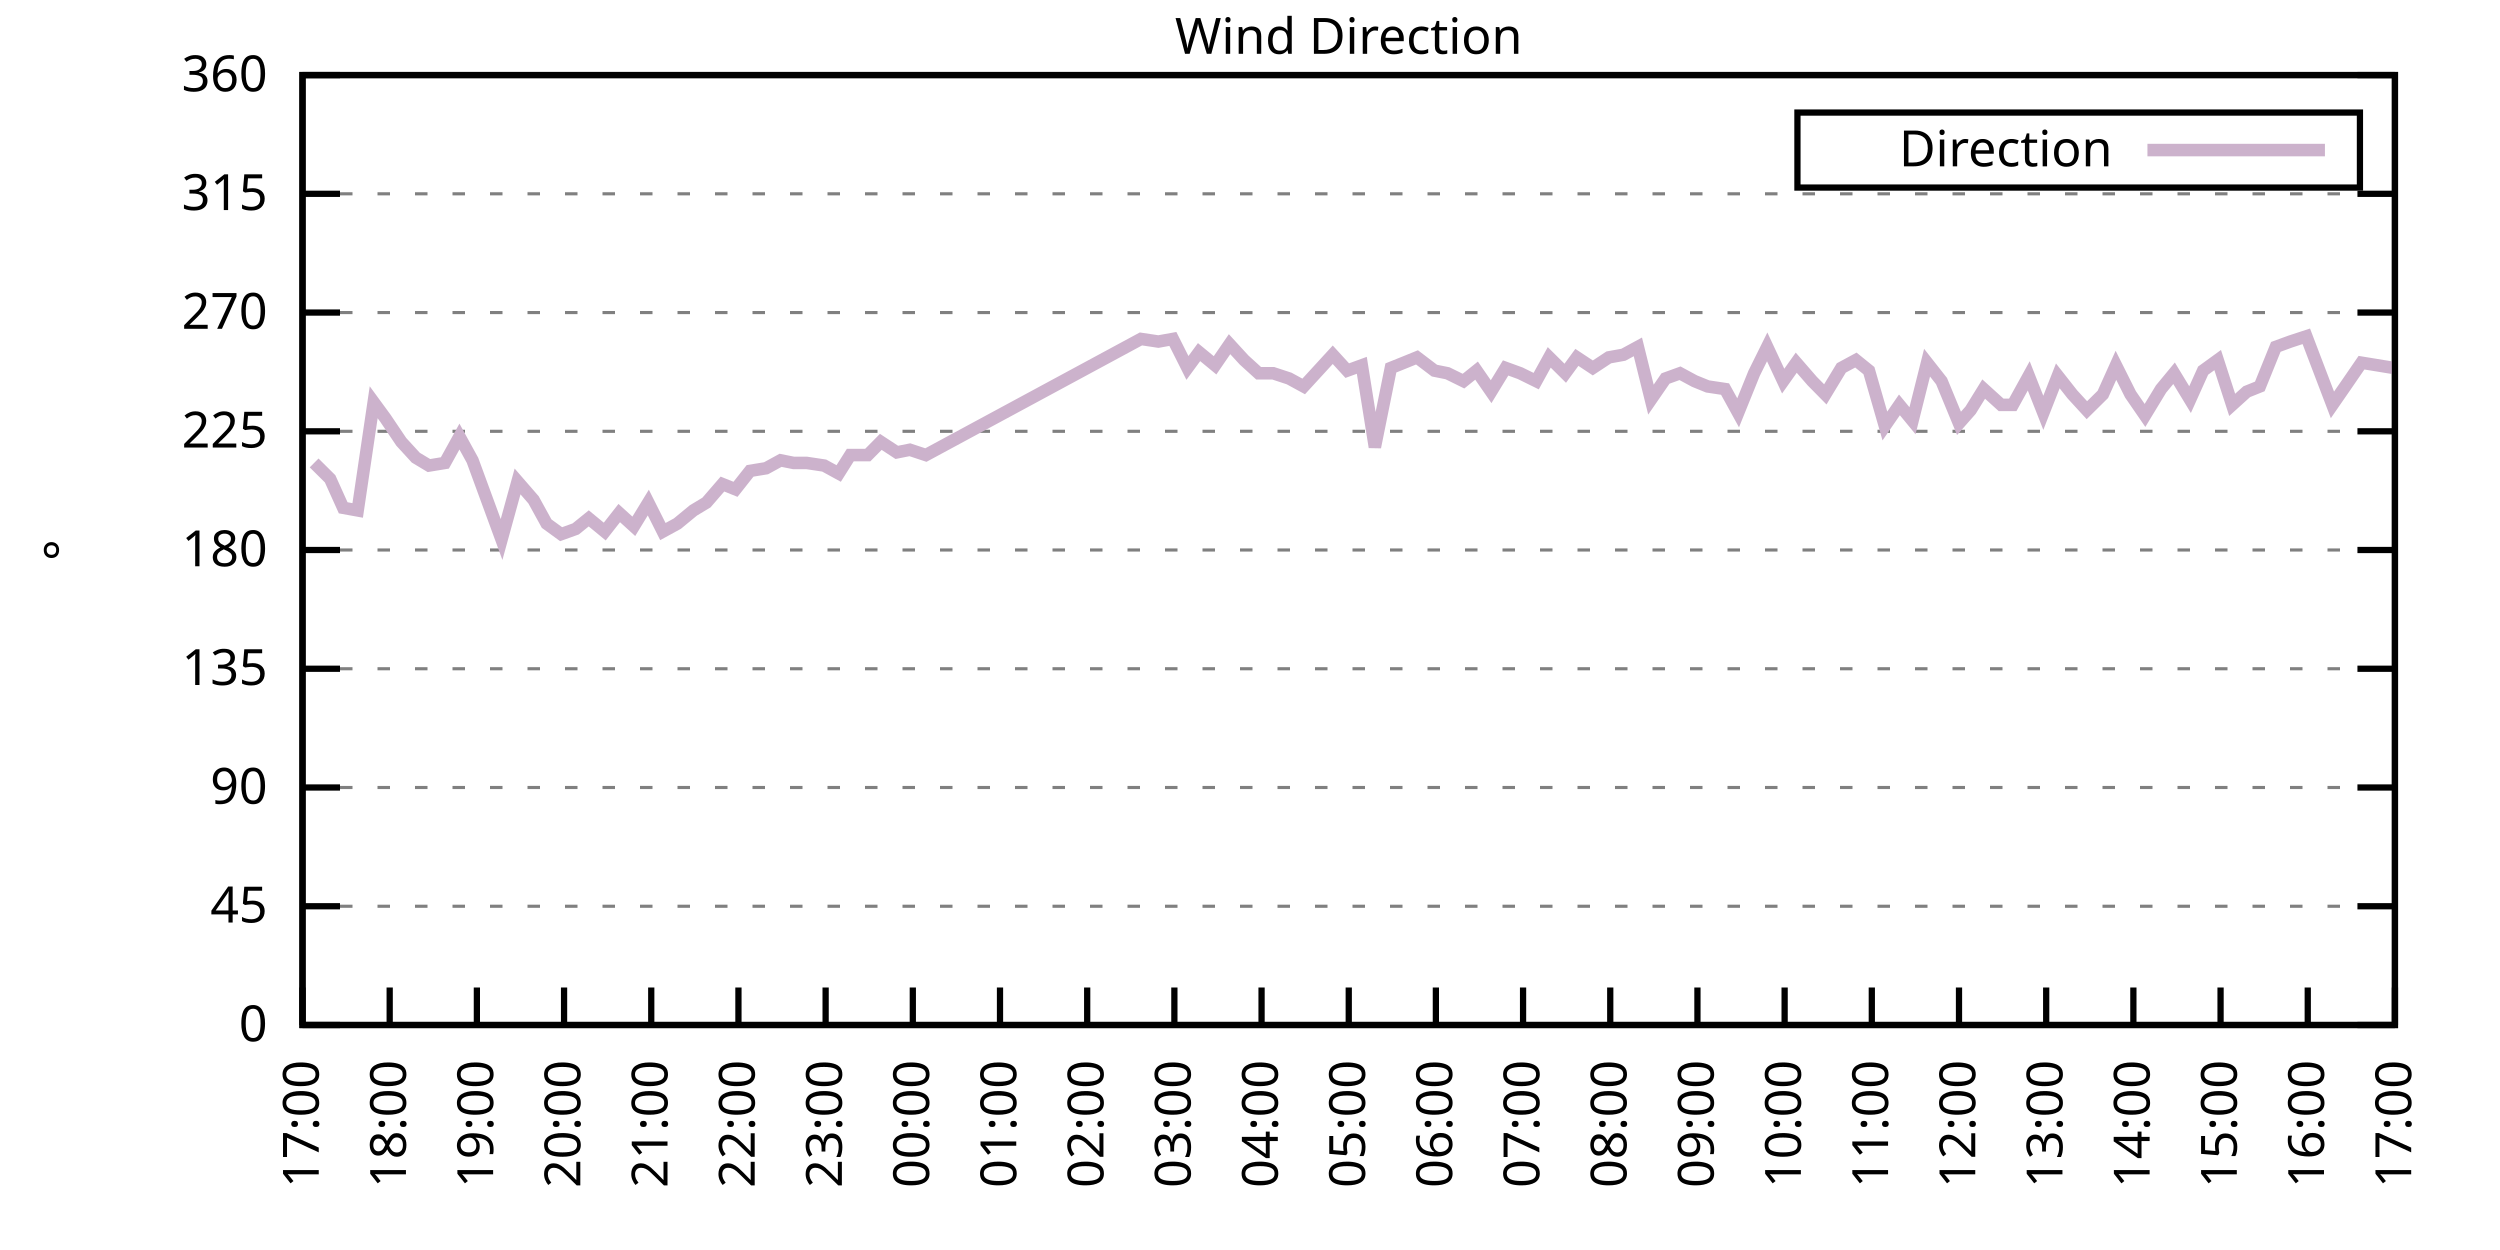
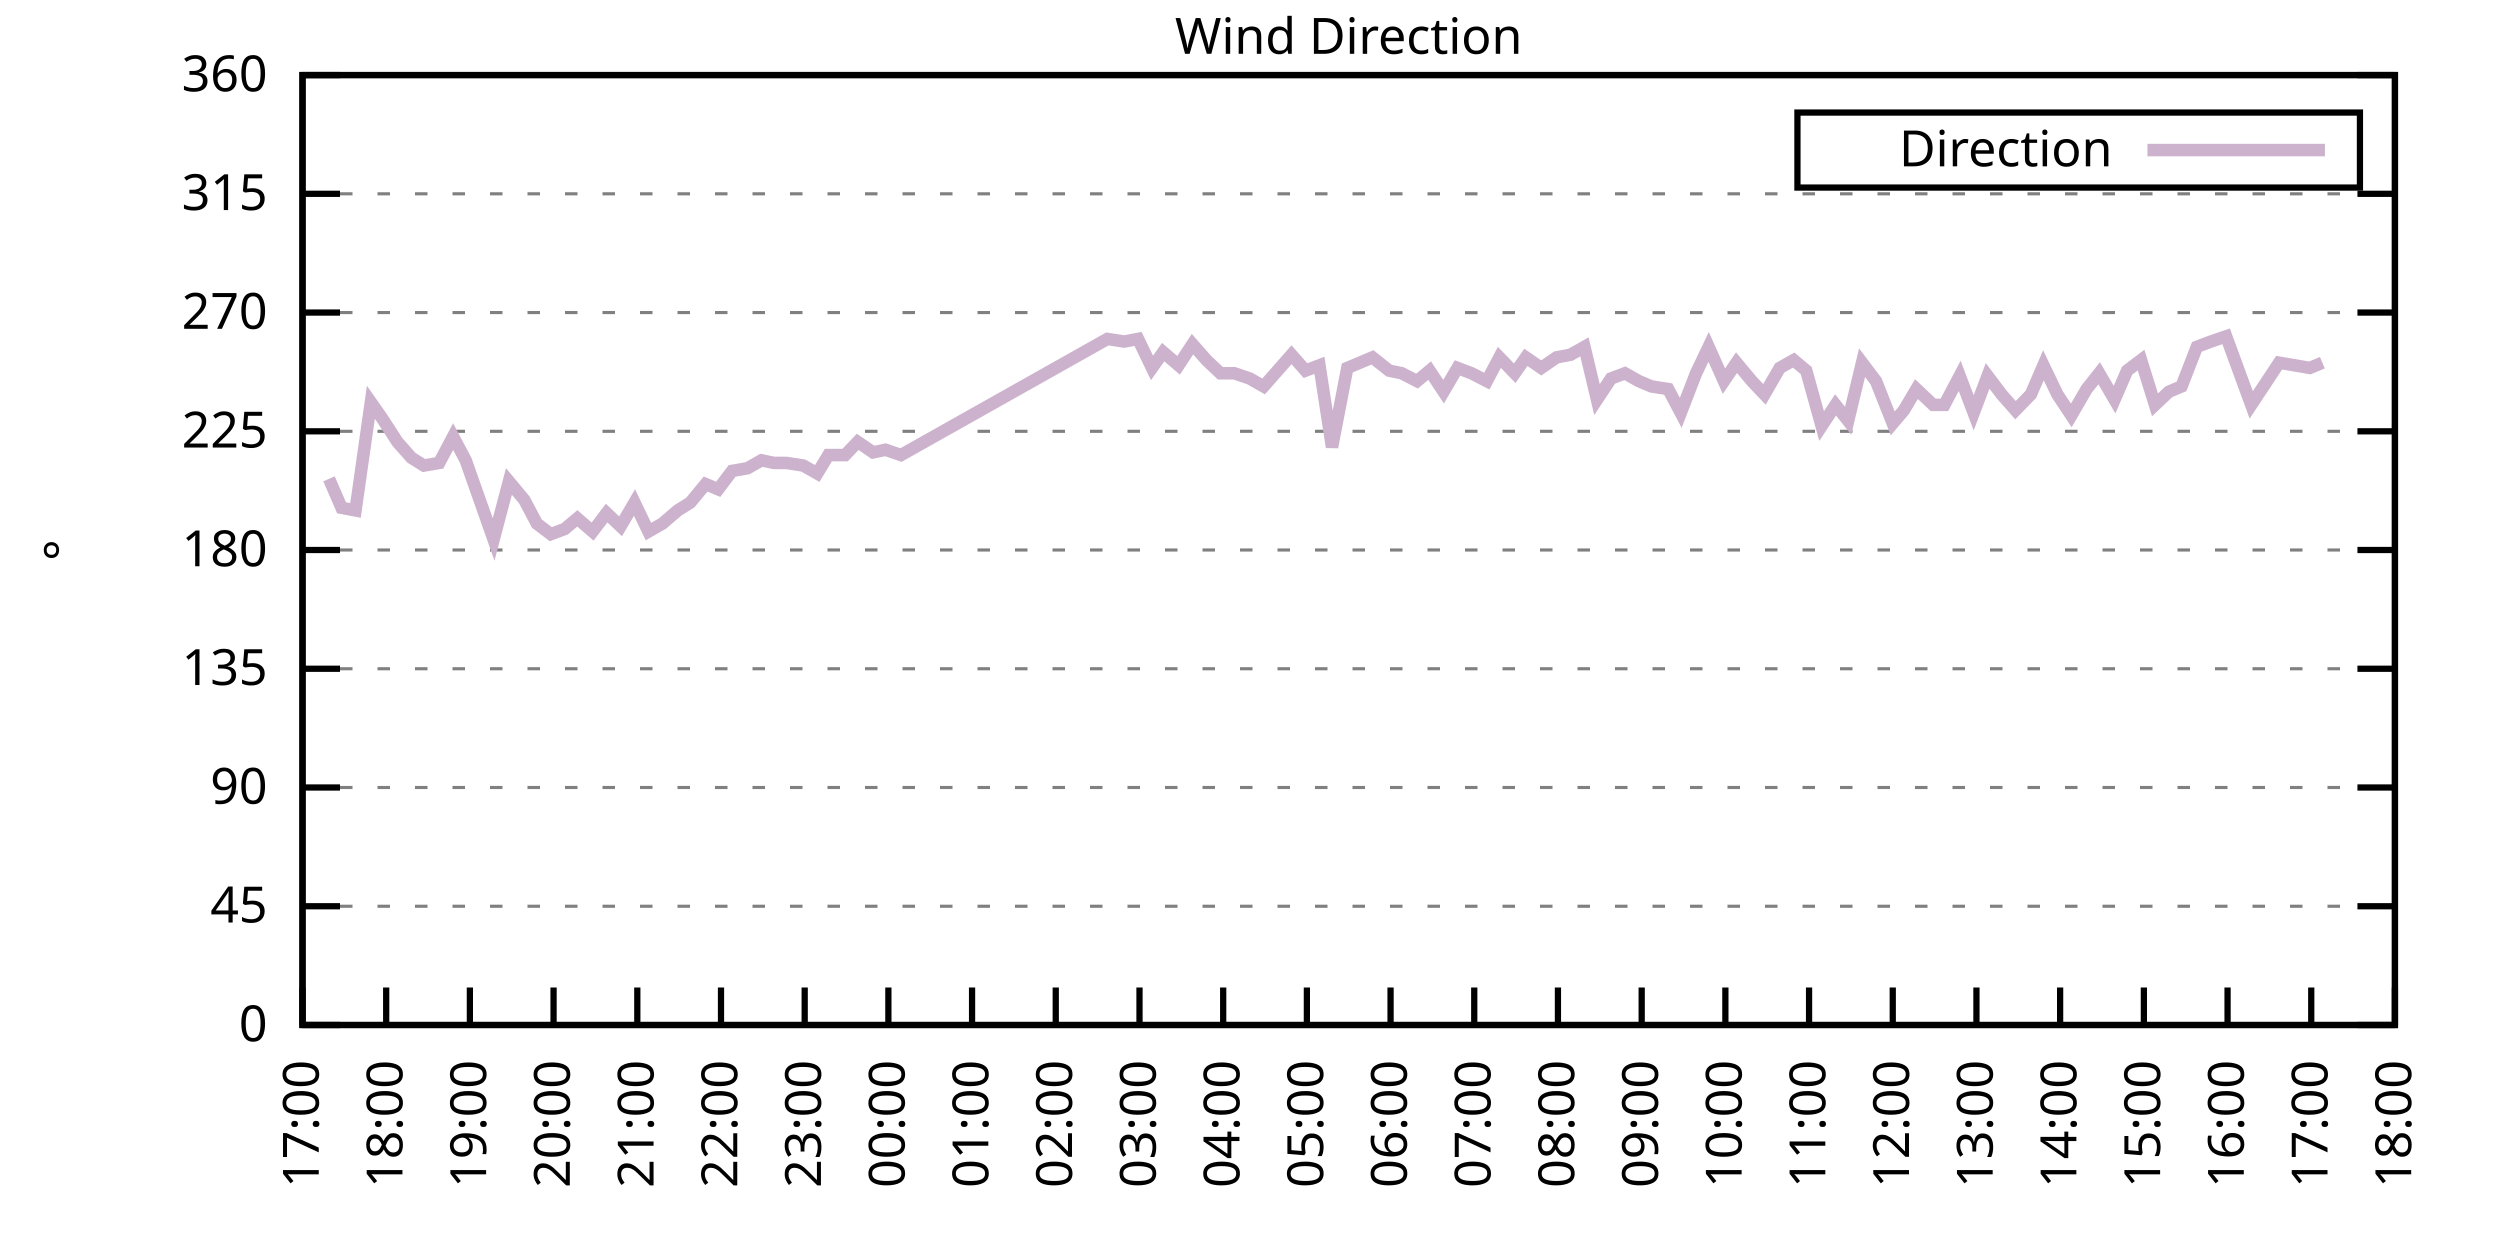
<svg xmlns="http://www.w3.org/2000/svg" xmlns:xlink="http://www.w3.org/1999/xlink" width="400" height="200" viewBox="0 0 400 200">
  <g id="gnuplot_canvas">
    <rect x="0" y="0" width="400" height="200" fill="none" />
    <defs>
      <circle id="gpDot" r="0.5" stroke-width="0.5" stroke="currentColor" />
      <path id="gpPt0" stroke-width="0.333" stroke="currentColor" d="M-1,0 h2 M0,-1 v2" />
      <path id="gpPt1" stroke-width="0.333" stroke="currentColor" d="M-1,-1 L1,1 M1,-1 L-1,1" />
      <path id="gpPt2" stroke-width="0.333" stroke="currentColor" d="M-1,0 L1,0 M0,-1 L0,1 M-1,-1 L1,1 M-1,1 L1,-1" />
      <rect id="gpPt3" stroke-width="0.333" stroke="currentColor" x="-1" y="-1" width="2" height="2" />
      <rect id="gpPt4" stroke-width="0.333" stroke="currentColor" fill="currentColor" x="-1" y="-1" width="2" height="2" />
      <circle id="gpPt5" stroke-width="0.333" stroke="currentColor" cx="0" cy="0" r="1" />
      <use xlink:href="#gpPt5" id="gpPt6" fill="currentColor" stroke="none" />
      <path id="gpPt7" stroke-width="0.333" stroke="currentColor" d="M0,-1.33 L-1.33,0.67 L1.33,0.67 z" />
      <use xlink:href="#gpPt7" id="gpPt8" fill="currentColor" stroke="none" />
      <use xlink:href="#gpPt7" id="gpPt9" stroke="currentColor" transform="rotate(180)" />
      <use xlink:href="#gpPt9" id="gpPt10" fill="currentColor" stroke="none" />
      <use xlink:href="#gpPt3" id="gpPt11" stroke="currentColor" transform="rotate(45)" />
      <use xlink:href="#gpPt11" id="gpPt12" fill="currentColor" stroke="none" />
      <path id="gpPt13" stroke-width="0.333" stroke="currentColor" d="M0,1.330 L1.265,0.411 L0.782,-1.067 L-0.782,-1.076 L-1.265,0.411 z" />
      <use xlink:href="#gpPt13" id="gpPt14" fill="currentColor" stroke="none" />
      <filter id="textbox" filterUnits="objectBoundingBox" x="0" y="0" height="1" width="1">
        <feFlood flood-color="white" flood-opacity="1" result="bgnd" />
        <feComposite in="SourceGraphic" in2="bgnd" operator="atop" />
      </filter>
      <filter id="greybox" filterUnits="objectBoundingBox" x="0" y="0" height="1" width="1">
        <feFlood flood-color="lightgrey" flood-opacity="1" result="grey" />
        <feComposite in="SourceGraphic" in2="grey" operator="atop" />
      </filter>
    </defs>
    <g fill="none" color="white" stroke="currentColor" stroke-width="1.00" stroke-linecap="butt" stroke-linejoin="miter">
</g>
    <g fill="none" color="black" stroke="currentColor" stroke-width="1.00" stroke-linecap="butt" stroke-linejoin="miter">
      <g stroke="none" shape-rendering="crispEdges">
        <polygon fill="rgb(255, 255, 255)" points="48.40,164.00 383.18,164.00 383.18,12.02 48.40,12.02 " />
      </g>
    </g>
    <g fill="none" color="black" stroke="currentColor" stroke-width="1.00" stroke-linecap="butt" stroke-linejoin="miter">
</g>
    <g fill="none" color="black" stroke="black" stroke-width="0.50" stroke-linecap="butt" stroke-linejoin="miter">
</g>
    <g fill="none" color="gray" stroke="currentColor" stroke-width="0.50" stroke-linecap="butt" stroke-linejoin="miter">
      <path stroke="gray" stroke-dasharray="2,4" class="gridline" d="M48.40,164.00 L383.19,164.00  " />
    </g>
    <g fill="none" color="gray" stroke="gray" stroke-width="1.00" stroke-linecap="butt" stroke-linejoin="miter">
</g>
    <g fill="none" color="black" stroke="currentColor" stroke-width="1.00" stroke-linecap="butt" stroke-linejoin="miter">
      <path stroke="black" d="M48.40,164.00 L54.40,164.00 M383.19,164.00 L377.19,164.00  " />
      <g transform="translate(42.80,166.60)" stroke="none" fill="black" font-family="Sans" font-size="8.00" text-anchor="end">
        <text>
          <tspan font-family="Sans"> 0</tspan>
        </text>
      </g>
    </g>
    <g fill="none" color="black" stroke="currentColor" stroke-width="1.00" stroke-linecap="butt" stroke-linejoin="miter">
</g>
    <g fill="none" color="black" stroke="black" stroke-width="0.50" stroke-linecap="butt" stroke-linejoin="miter">
</g>
    <g fill="none" color="gray" stroke="currentColor" stroke-width="0.50" stroke-linecap="butt" stroke-linejoin="miter">
      <path stroke="gray" stroke-dasharray="2,4" class="gridline" d="M48.40,145.00 L383.19,145.00  " />
    </g>
    <g fill="none" color="gray" stroke="gray" stroke-width="1.00" stroke-linecap="butt" stroke-linejoin="miter">
</g>
    <g fill="none" color="black" stroke="currentColor" stroke-width="1.00" stroke-linecap="butt" stroke-linejoin="miter">
      <path stroke="black" d="M48.40,145.00 L54.40,145.00 M383.19,145.00 L377.19,145.00  " />
      <g transform="translate(42.80,147.60)" stroke="none" fill="black" font-family="Sans" font-size="8.00" text-anchor="end">
        <text>
          <tspan font-family="Sans"> 45</tspan>
        </text>
      </g>
    </g>
    <g fill="none" color="black" stroke="currentColor" stroke-width="1.00" stroke-linecap="butt" stroke-linejoin="miter">
</g>
    <g fill="none" color="black" stroke="black" stroke-width="0.50" stroke-linecap="butt" stroke-linejoin="miter">
</g>
    <g fill="none" color="gray" stroke="currentColor" stroke-width="0.50" stroke-linecap="butt" stroke-linejoin="miter">
      <path stroke="gray" stroke-dasharray="2,4" class="gridline" d="M48.40,126.00 L383.19,126.00  " />
    </g>
    <g fill="none" color="gray" stroke="gray" stroke-width="1.00" stroke-linecap="butt" stroke-linejoin="miter">
</g>
    <g fill="none" color="black" stroke="currentColor" stroke-width="1.00" stroke-linecap="butt" stroke-linejoin="miter">
      <path stroke="black" d="M48.40,126.00 L54.40,126.00 M383.19,126.00 L377.19,126.00  " />
      <g transform="translate(42.80,128.60)" stroke="none" fill="black" font-family="Sans" font-size="8.00" text-anchor="end">
        <text>
          <tspan font-family="Sans"> 90</tspan>
        </text>
      </g>
    </g>
    <g fill="none" color="black" stroke="currentColor" stroke-width="1.00" stroke-linecap="butt" stroke-linejoin="miter">
</g>
    <g fill="none" color="black" stroke="black" stroke-width="0.50" stroke-linecap="butt" stroke-linejoin="miter">
</g>
    <g fill="none" color="gray" stroke="currentColor" stroke-width="0.50" stroke-linecap="butt" stroke-linejoin="miter">
      <path stroke="gray" stroke-dasharray="2,4" class="gridline" d="M48.40,107.00 L383.19,107.00  " />
    </g>
    <g fill="none" color="gray" stroke="gray" stroke-width="1.00" stroke-linecap="butt" stroke-linejoin="miter">
</g>
    <g fill="none" color="black" stroke="currentColor" stroke-width="1.00" stroke-linecap="butt" stroke-linejoin="miter">
      <path stroke="black" d="M48.40,107.00 L54.40,107.00 M383.19,107.00 L377.19,107.00  " />
      <g transform="translate(42.80,109.60)" stroke="none" fill="black" font-family="Sans" font-size="8.00" text-anchor="end">
        <text>
          <tspan font-family="Sans"> 135</tspan>
        </text>
      </g>
    </g>
    <g fill="none" color="black" stroke="currentColor" stroke-width="1.00" stroke-linecap="butt" stroke-linejoin="miter">
</g>
    <g fill="none" color="black" stroke="black" stroke-width="0.50" stroke-linecap="butt" stroke-linejoin="miter">
</g>
    <g fill="none" color="gray" stroke="currentColor" stroke-width="0.50" stroke-linecap="butt" stroke-linejoin="miter">
      <path stroke="gray" stroke-dasharray="2,4" class="gridline" d="M48.40,88.00 L383.19,88.00  " />
    </g>
    <g fill="none" color="gray" stroke="gray" stroke-width="1.00" stroke-linecap="butt" stroke-linejoin="miter">
</g>
    <g fill="none" color="black" stroke="currentColor" stroke-width="1.00" stroke-linecap="butt" stroke-linejoin="miter">
      <path stroke="black" d="M48.40,88.00 L54.40,88.00 M383.19,88.00 L377.19,88.00  " />
      <g transform="translate(42.80,90.60)" stroke="none" fill="black" font-family="Sans" font-size="8.00" text-anchor="end">
        <text>
          <tspan font-family="Sans"> 180</tspan>
        </text>
      </g>
    </g>
    <g fill="none" color="black" stroke="currentColor" stroke-width="1.00" stroke-linecap="butt" stroke-linejoin="miter">
</g>
    <g fill="none" color="black" stroke="black" stroke-width="0.50" stroke-linecap="butt" stroke-linejoin="miter">
</g>
    <g fill="none" color="gray" stroke="currentColor" stroke-width="0.50" stroke-linecap="butt" stroke-linejoin="miter">
      <path stroke="gray" stroke-dasharray="2,4" class="gridline" d="M48.40,69.01 L383.19,69.01  " />
    </g>
    <g fill="none" color="gray" stroke="gray" stroke-width="1.00" stroke-linecap="butt" stroke-linejoin="miter">
</g>
    <g fill="none" color="black" stroke="currentColor" stroke-width="1.00" stroke-linecap="butt" stroke-linejoin="miter">
      <path stroke="black" d="M48.40,69.01 L54.40,69.01 M383.19,69.01 L377.19,69.01  " />
      <g transform="translate(42.80,71.61)" stroke="none" fill="black" font-family="Sans" font-size="8.00" text-anchor="end">
        <text>
          <tspan font-family="Sans"> 225</tspan>
        </text>
      </g>
    </g>
    <g fill="none" color="black" stroke="currentColor" stroke-width="1.00" stroke-linecap="butt" stroke-linejoin="miter">
</g>
    <g fill="none" color="black" stroke="black" stroke-width="0.50" stroke-linecap="butt" stroke-linejoin="miter">
</g>
    <g fill="none" color="gray" stroke="currentColor" stroke-width="0.50" stroke-linecap="butt" stroke-linejoin="miter">
      <path stroke="gray" stroke-dasharray="2,4" class="gridline" d="M48.40,50.01 L383.19,50.01  " />
    </g>
    <g fill="none" color="gray" stroke="gray" stroke-width="1.00" stroke-linecap="butt" stroke-linejoin="miter">
</g>
    <g fill="none" color="black" stroke="currentColor" stroke-width="1.00" stroke-linecap="butt" stroke-linejoin="miter">
      <path stroke="black" d="M48.40,50.01 L54.40,50.01 M383.19,50.01 L377.19,50.01  " />
      <g transform="translate(42.80,52.61)" stroke="none" fill="black" font-family="Sans" font-size="8.00" text-anchor="end">
        <text>
          <tspan font-family="Sans"> 270</tspan>
        </text>
      </g>
    </g>
    <g fill="none" color="black" stroke="currentColor" stroke-width="1.00" stroke-linecap="butt" stroke-linejoin="miter">
</g>
    <g fill="none" color="black" stroke="black" stroke-width="0.50" stroke-linecap="butt" stroke-linejoin="miter">
</g>
    <g fill="none" color="gray" stroke="currentColor" stroke-width="0.50" stroke-linecap="butt" stroke-linejoin="miter">
      <path stroke="gray" stroke-dasharray="2,4" class="gridline" d="M48.40,31.01 L383.19,31.01  " />
    </g>
    <g fill="none" color="gray" stroke="gray" stroke-width="1.00" stroke-linecap="butt" stroke-linejoin="miter">
</g>
    <g fill="none" color="black" stroke="currentColor" stroke-width="1.00" stroke-linecap="butt" stroke-linejoin="miter">
      <path stroke="black" d="M48.40,31.01 L54.40,31.01 M383.19,31.01 L377.19,31.01  " />
      <g transform="translate(42.80,33.61)" stroke="none" fill="black" font-family="Sans" font-size="8.00" text-anchor="end">
        <text>
          <tspan font-family="Sans"> 315</tspan>
        </text>
      </g>
    </g>
    <g fill="none" color="black" stroke="currentColor" stroke-width="1.00" stroke-linecap="butt" stroke-linejoin="miter">
</g>
    <g fill="none" color="black" stroke="black" stroke-width="0.50" stroke-linecap="butt" stroke-linejoin="miter">
</g>
    <g fill="none" color="gray" stroke="currentColor" stroke-width="0.50" stroke-linecap="butt" stroke-linejoin="miter">
      <path stroke="gray" stroke-dasharray="2,4" class="gridline" d="M48.40,12.01 L383.19,12.01  " />
    </g>
    <g fill="none" color="gray" stroke="gray" stroke-width="1.00" stroke-linecap="butt" stroke-linejoin="miter">
</g>
    <g fill="none" color="black" stroke="currentColor" stroke-width="1.00" stroke-linecap="butt" stroke-linejoin="miter">
      <path stroke="black" d="M48.40,12.01 L54.40,12.01 M383.19,12.01 L377.19,12.01  " />
      <g transform="translate(42.80,14.61)" stroke="none" fill="black" font-family="Sans" font-size="8.00" text-anchor="end">
        <text>
          <tspan font-family="Sans"> 360</tspan>
        </text>
      </g>
    </g>
    <g fill="none" color="black" stroke="currentColor" stroke-width="1.00" stroke-linecap="butt" stroke-linejoin="miter">
      <path stroke="black" d="M48.40,164.00 L48.40,158.00  " />
      <g transform="translate(51.00,169.60) rotate(270.00)" stroke="none" fill="black" font-family="Sans" font-size="8.00" text-anchor="end">
        <text>
          <tspan font-family="Sans">17:00</tspan>
        </text>
      </g>
    </g>
    <g fill="none" color="black" stroke="currentColor" stroke-width="1.00" stroke-linecap="butt" stroke-linejoin="miter">
-       <path stroke="black" d="M62.35,164.00 L62.35,158.00  " />
-       <g transform="translate(64.95,169.60) rotate(270.00)" stroke="none" fill="black" font-family="Sans" font-size="8.00" text-anchor="end">
+       <path stroke="black" d="M61.79,164.00 L61.79,158.00  " />
+       <g transform="translate(64.39,169.60) rotate(270.00)" stroke="none" fill="black" font-family="Sans" font-size="8.00" text-anchor="end">
        <text>
          <tspan font-family="Sans">18:00</tspan>
        </text>
      </g>
    </g>
    <g fill="none" color="black" stroke="currentColor" stroke-width="1.00" stroke-linecap="butt" stroke-linejoin="miter">
-       <path stroke="black" d="M76.30,164.00 L76.30,158.00  " />
-       <g transform="translate(78.90,169.60) rotate(270.00)" stroke="none" fill="black" font-family="Sans" font-size="8.00" text-anchor="end">
+       <path stroke="black" d="M75.18,164.00 L75.18,158.00  " />
+       <g transform="translate(77.78,169.60) rotate(270.00)" stroke="none" fill="black" font-family="Sans" font-size="8.00" text-anchor="end">
        <text>
          <tspan font-family="Sans">19:00</tspan>
        </text>
      </g>
    </g>
    <g fill="none" color="black" stroke="currentColor" stroke-width="1.00" stroke-linecap="butt" stroke-linejoin="miter">
-       <path stroke="black" d="M90.25,164.00 L90.25,158.00  " />
-       <g transform="translate(92.85,169.60) rotate(270.00)" stroke="none" fill="black" font-family="Sans" font-size="8.00" text-anchor="end">
+       <path stroke="black" d="M88.57,164.00 L88.57,158.00  " />
+       <g transform="translate(91.17,169.60) rotate(270.00)" stroke="none" fill="black" font-family="Sans" font-size="8.00" text-anchor="end">
        <text>
          <tspan font-family="Sans">20:00</tspan>
        </text>
      </g>
    </g>
    <g fill="none" color="black" stroke="currentColor" stroke-width="1.00" stroke-linecap="butt" stroke-linejoin="miter">
-       <path stroke="black" d="M104.20,164.00 L104.20,158.00  " />
-       <g transform="translate(106.80,169.60) rotate(270.00)" stroke="none" fill="black" font-family="Sans" font-size="8.00" text-anchor="end">
+       <path stroke="black" d="M101.97,164.00 L101.97,158.00  " />
+       <g transform="translate(104.57,169.60) rotate(270.00)" stroke="none" fill="black" font-family="Sans" font-size="8.00" text-anchor="end">
        <text>
          <tspan font-family="Sans">21:00</tspan>
        </text>
      </g>
    </g>
    <g fill="none" color="black" stroke="currentColor" stroke-width="1.00" stroke-linecap="butt" stroke-linejoin="miter">
-       <path stroke="black" d="M118.15,164.00 L118.15,158.00  " />
-       <g transform="translate(120.75,169.60) rotate(270.00)" stroke="none" fill="black" font-family="Sans" font-size="8.00" text-anchor="end">
+       <path stroke="black" d="M115.36,164.00 L115.36,158.00  " />
+       <g transform="translate(117.96,169.60) rotate(270.00)" stroke="none" fill="black" font-family="Sans" font-size="8.00" text-anchor="end">
        <text>
          <tspan font-family="Sans">22:00</tspan>
        </text>
      </g>
    </g>
    <g fill="none" color="black" stroke="currentColor" stroke-width="1.00" stroke-linecap="butt" stroke-linejoin="miter">
-       <path stroke="black" d="M132.10,164.00 L132.10,158.00  " />
-       <g transform="translate(134.70,169.60) rotate(270.00)" stroke="none" fill="black" font-family="Sans" font-size="8.00" text-anchor="end">
+       <path stroke="black" d="M128.75,164.00 L128.75,158.00  " />
+       <g transform="translate(131.35,169.60) rotate(270.00)" stroke="none" fill="black" font-family="Sans" font-size="8.00" text-anchor="end">
        <text>
          <tspan font-family="Sans">23:00</tspan>
        </text>
      </g>
    </g>
    <g fill="none" color="black" stroke="currentColor" stroke-width="1.00" stroke-linecap="butt" stroke-linejoin="miter">
-       <path stroke="black" d="M146.05,164.00 L146.05,158.00  " />
-       <g transform="translate(148.65,169.60) rotate(270.00)" stroke="none" fill="black" font-family="Sans" font-size="8.00" text-anchor="end">
+       <path stroke="black" d="M142.14,164.00 L142.14,158.00  " />
+       <g transform="translate(144.74,169.60) rotate(270.00)" stroke="none" fill="black" font-family="Sans" font-size="8.00" text-anchor="end">
        <text>
          <tspan font-family="Sans">00:00</tspan>
        </text>
      </g>
    </g>
    <g fill="none" color="black" stroke="currentColor" stroke-width="1.00" stroke-linecap="butt" stroke-linejoin="miter">
-       <path stroke="black" d="M160.00,164.00 L160.00,158.00  " />
-       <g transform="translate(162.60,169.60) rotate(270.00)" stroke="none" fill="black" font-family="Sans" font-size="8.00" text-anchor="end">
+       <path stroke="black" d="M155.53,164.00 L155.53,158.00  " />
+       <g transform="translate(158.13,169.60) rotate(270.00)" stroke="none" fill="black" font-family="Sans" font-size="8.00" text-anchor="end">
        <text>
          <tspan font-family="Sans">01:00</tspan>
        </text>
      </g>
    </g>
    <g fill="none" color="black" stroke="currentColor" stroke-width="1.00" stroke-linecap="butt" stroke-linejoin="miter">
-       <path stroke="black" d="M173.95,164.00 L173.95,158.00  " />
-       <g transform="translate(176.55,169.60) rotate(270.00)" stroke="none" fill="black" font-family="Sans" font-size="8.00" text-anchor="end">
+       <path stroke="black" d="M168.92,164.00 L168.92,158.00  " />
+       <g transform="translate(171.52,169.60) rotate(270.00)" stroke="none" fill="black" font-family="Sans" font-size="8.00" text-anchor="end">
        <text>
          <tspan font-family="Sans">02:00</tspan>
        </text>
      </g>
    </g>
    <g fill="none" color="black" stroke="currentColor" stroke-width="1.00" stroke-linecap="butt" stroke-linejoin="miter">
-       <path stroke="black" d="M187.90,164.00 L187.90,158.00  " />
-       <g transform="translate(190.50,169.60) rotate(270.00)" stroke="none" fill="black" font-family="Sans" font-size="8.00" text-anchor="end">
+       <path stroke="black" d="M182.32,164.00 L182.32,158.00  " />
+       <g transform="translate(184.92,169.60) rotate(270.00)" stroke="none" fill="black" font-family="Sans" font-size="8.00" text-anchor="end">
        <text>
          <tspan font-family="Sans">03:00</tspan>
        </text>
      </g>
    </g>
    <g fill="none" color="black" stroke="currentColor" stroke-width="1.00" stroke-linecap="butt" stroke-linejoin="miter">
-       <path stroke="black" d="M201.85,164.00 L201.85,158.00  " />
-       <g transform="translate(204.45,169.60) rotate(270.00)" stroke="none" fill="black" font-family="Sans" font-size="8.00" text-anchor="end">
+       <path stroke="black" d="M195.71,164.00 L195.71,158.00  " />
+       <g transform="translate(198.31,169.60) rotate(270.00)" stroke="none" fill="black" font-family="Sans" font-size="8.00" text-anchor="end">
        <text>
          <tspan font-family="Sans">04:00</tspan>
        </text>
      </g>
    </g>
    <g fill="none" color="black" stroke="currentColor" stroke-width="1.00" stroke-linecap="butt" stroke-linejoin="miter">
-       <path stroke="black" d="M215.80,164.00 L215.80,158.00  " />
-       <g transform="translate(218.40,169.60) rotate(270.00)" stroke="none" fill="black" font-family="Sans" font-size="8.00" text-anchor="end">
+       <path stroke="black" d="M209.10,164.00 L209.10,158.00  " />
+       <g transform="translate(211.70,169.60) rotate(270.00)" stroke="none" fill="black" font-family="Sans" font-size="8.00" text-anchor="end">
        <text>
          <tspan font-family="Sans">05:00</tspan>
        </text>
      </g>
    </g>
    <g fill="none" color="black" stroke="currentColor" stroke-width="1.00" stroke-linecap="butt" stroke-linejoin="miter">
-       <path stroke="black" d="M229.74,164.00 L229.74,158.00  " />
-       <g transform="translate(232.34,169.60) rotate(270.00)" stroke="none" fill="black" font-family="Sans" font-size="8.00" text-anchor="end">
+       <path stroke="black" d="M222.49,164.00 L222.49,158.00  " />
+       <g transform="translate(225.09,169.60) rotate(270.00)" stroke="none" fill="black" font-family="Sans" font-size="8.00" text-anchor="end">
        <text>
          <tspan font-family="Sans">06:00</tspan>
        </text>
      </g>
    </g>
    <g fill="none" color="black" stroke="currentColor" stroke-width="1.00" stroke-linecap="butt" stroke-linejoin="miter">
-       <path stroke="black" d="M243.69,164.00 L243.69,158.00  " />
-       <g transform="translate(246.29,169.60) rotate(270.00)" stroke="none" fill="black" font-family="Sans" font-size="8.00" text-anchor="end">
+       <path stroke="black" d="M235.88,164.00 L235.88,158.00  " />
+       <g transform="translate(238.48,169.60) rotate(270.00)" stroke="none" fill="black" font-family="Sans" font-size="8.00" text-anchor="end">
        <text>
          <tspan font-family="Sans">07:00</tspan>
        </text>
      </g>
    </g>
    <g fill="none" color="black" stroke="currentColor" stroke-width="1.00" stroke-linecap="butt" stroke-linejoin="miter">
-       <path stroke="black" d="M257.64,164.00 L257.64,158.00  " />
-       <g transform="translate(260.24,169.60) rotate(270.00)" stroke="none" fill="black" font-family="Sans" font-size="8.00" text-anchor="end">
+       <path stroke="black" d="M249.27,164.00 L249.27,158.00  " />
+       <g transform="translate(251.87,169.60) rotate(270.00)" stroke="none" fill="black" font-family="Sans" font-size="8.00" text-anchor="end">
        <text>
          <tspan font-family="Sans">08:00</tspan>
        </text>
      </g>
    </g>
    <g fill="none" color="black" stroke="currentColor" stroke-width="1.00" stroke-linecap="butt" stroke-linejoin="miter">
-       <path stroke="black" d="M271.59,164.00 L271.59,158.00  " />
-       <g transform="translate(274.19,169.60) rotate(270.00)" stroke="none" fill="black" font-family="Sans" font-size="8.00" text-anchor="end">
+       <path stroke="black" d="M262.67,164.00 L262.67,158.00  " />
+       <g transform="translate(265.27,169.60) rotate(270.00)" stroke="none" fill="black" font-family="Sans" font-size="8.00" text-anchor="end">
        <text>
          <tspan font-family="Sans">09:00</tspan>
        </text>
      </g>
    </g>
    <g fill="none" color="black" stroke="currentColor" stroke-width="1.00" stroke-linecap="butt" stroke-linejoin="miter">
-       <path stroke="black" d="M285.54,164.00 L285.54,158.00  " />
-       <g transform="translate(288.14,169.60) rotate(270.00)" stroke="none" fill="black" font-family="Sans" font-size="8.00" text-anchor="end">
+       <path stroke="black" d="M276.06,164.00 L276.06,158.00  " />
+       <g transform="translate(278.66,169.60) rotate(270.00)" stroke="none" fill="black" font-family="Sans" font-size="8.00" text-anchor="end">
        <text>
          <tspan font-family="Sans">10:00</tspan>
        </text>
      </g>
    </g>
    <g fill="none" color="black" stroke="currentColor" stroke-width="1.00" stroke-linecap="butt" stroke-linejoin="miter">
-       <path stroke="black" d="M299.49,164.00 L299.49,158.00  " />
-       <g transform="translate(302.09,169.60) rotate(270.00)" stroke="none" fill="black" font-family="Sans" font-size="8.00" text-anchor="end">
+       <path stroke="black" d="M289.45,164.00 L289.45,158.00  " />
+       <g transform="translate(292.05,169.60) rotate(270.00)" stroke="none" fill="black" font-family="Sans" font-size="8.00" text-anchor="end">
        <text>
          <tspan font-family="Sans">11:00</tspan>
        </text>
      </g>
    </g>
    <g fill="none" color="black" stroke="currentColor" stroke-width="1.00" stroke-linecap="butt" stroke-linejoin="miter">
-       <path stroke="black" d="M313.44,164.00 L313.44,158.00  " />
-       <g transform="translate(316.04,169.60) rotate(270.00)" stroke="none" fill="black" font-family="Sans" font-size="8.00" text-anchor="end">
+       <path stroke="black" d="M302.84,164.00 L302.84,158.00  " />
+       <g transform="translate(305.44,169.60) rotate(270.00)" stroke="none" fill="black" font-family="Sans" font-size="8.00" text-anchor="end">
        <text>
          <tspan font-family="Sans">12:00</tspan>
        </text>
      </g>
    </g>
    <g fill="none" color="black" stroke="currentColor" stroke-width="1.00" stroke-linecap="butt" stroke-linejoin="miter">
-       <path stroke="black" d="M327.39,164.00 L327.39,158.00  " />
-       <g transform="translate(329.99,169.60) rotate(270.00)" stroke="none" fill="black" font-family="Sans" font-size="8.00" text-anchor="end">
+       <path stroke="black" d="M316.23,164.00 L316.23,158.00  " />
+       <g transform="translate(318.83,169.60) rotate(270.00)" stroke="none" fill="black" font-family="Sans" font-size="8.00" text-anchor="end">
        <text>
          <tspan font-family="Sans">13:00</tspan>
        </text>
      </g>
    </g>
    <g fill="none" color="black" stroke="currentColor" stroke-width="1.00" stroke-linecap="butt" stroke-linejoin="miter">
-       <path stroke="black" d="M341.34,164.00 L341.34,158.00  " />
-       <g transform="translate(343.94,169.60) rotate(270.00)" stroke="none" fill="black" font-family="Sans" font-size="8.00" text-anchor="end">
+       <path stroke="black" d="M329.62,164.00 L329.62,158.00  " />
+       <g transform="translate(332.22,169.60) rotate(270.00)" stroke="none" fill="black" font-family="Sans" font-size="8.00" text-anchor="end">
        <text>
          <tspan font-family="Sans">14:00</tspan>
        </text>
      </g>
    </g>
    <g fill="none" color="black" stroke="currentColor" stroke-width="1.00" stroke-linecap="butt" stroke-linejoin="miter">
-       <path stroke="black" d="M355.29,164.00 L355.29,158.00  " />
-       <g transform="translate(357.89,169.60) rotate(270.00)" stroke="none" fill="black" font-family="Sans" font-size="8.00" text-anchor="end">
+       <path stroke="black" d="M343.02,164.00 L343.02,158.00  " />
+       <g transform="translate(345.62,169.60) rotate(270.00)" stroke="none" fill="black" font-family="Sans" font-size="8.00" text-anchor="end">
        <text>
          <tspan font-family="Sans">15:00</tspan>
        </text>
      </g>
    </g>
    <g fill="none" color="black" stroke="currentColor" stroke-width="1.00" stroke-linecap="butt" stroke-linejoin="miter">
-       <path stroke="black" d="M369.24,164.00 L369.24,158.00  " />
-       <g transform="translate(371.84,169.60) rotate(270.00)" stroke="none" fill="black" font-family="Sans" font-size="8.00" text-anchor="end">
+       <path stroke="black" d="M356.41,164.00 L356.41,158.00  " />
+       <g transform="translate(359.01,169.60) rotate(270.00)" stroke="none" fill="black" font-family="Sans" font-size="8.00" text-anchor="end">
        <text>
          <tspan font-family="Sans">16:00</tspan>
+         </text>
+       </g>
+     </g>
+     <g fill="none" color="black" stroke="currentColor" stroke-width="1.00" stroke-linecap="butt" stroke-linejoin="miter">
+       <path stroke="black" d="M369.80,164.00 L369.80,158.00  " />
+       <g transform="translate(372.40,169.60) rotate(270.00)" stroke="none" fill="black" font-family="Sans" font-size="8.00" text-anchor="end">
+         <text>
+           <tspan font-family="Sans">17:00</tspan>
        </text>
      </g>
    </g>
    <g fill="none" color="black" stroke="currentColor" stroke-width="1.00" stroke-linecap="butt" stroke-linejoin="miter">
      <path stroke="black" d="M383.19,164.00 L383.19,158.00  " />
      <g transform="translate(385.79,169.60) rotate(270.00)" stroke="none" fill="black" font-family="Sans" font-size="8.00" text-anchor="end">
        <text>
-           <tspan font-family="Sans">17:00</tspan>
+           <tspan font-family="Sans">18:00</tspan>
        </text>
      </g>
    </g>
    <g fill="none" color="black" stroke="currentColor" stroke-width="1.00" stroke-linecap="butt" stroke-linejoin="miter">
</g>
    <g fill="none" color="black" stroke="currentColor" stroke-width="1.00" stroke-linecap="butt" stroke-linejoin="miter">
      <path stroke="black" d="M48.40,12.01 L48.40,164.00 L383.19,164.00 L383.19,12.01 L48.40,12.01 Z  " />
    </g>
    <g fill="none" color="black" stroke="currentColor" stroke-width="1.00" stroke-linecap="butt" stroke-linejoin="miter">
</g>
    <g fill="none" color="black" stroke="currentColor" stroke-width="1.00" stroke-linecap="butt" stroke-linejoin="miter">
      <path stroke="black" d="M287.59,30.01 L287.59,18.01 L377.59,18.01 L377.59,30.01 L287.59,30.01 Z  " />
    </g>
    <g id="Wind_direction_plot_1">
      <g fill="none" color="white" stroke="black" stroke-width="2.00" stroke-linecap="butt" stroke-linejoin="miter">
</g>
      <g fill="none" color="black" stroke="currentColor" stroke-width="2.00" stroke-linecap="butt" stroke-linejoin="miter">
        <g transform="translate(337.99,26.61)" stroke="none" fill="black" font-family="Sans" font-size="8.00" text-anchor="end">
          <text>
            <tspan font-family="Sans">Direction</tspan>
          </text>
        </g>
      </g>
      <g fill="none" color="black" stroke="currentColor" stroke-width="2.00" stroke-linecap="butt" stroke-linejoin="miter">
-         <path stroke="rgb(204, 178, 204)" d="M343.59,24.01 L371.99,24.01 M50.26,74.07 L52.82,76.61 L54.91,81.25 L57.23,81.67 L59.79,64.36 L61.65,66.90   L64.21,70.70 L66.53,73.23 L68.63,74.49 L71.18,74.07 L73.51,69.85 L75.60,73.65 L78.39,81.25 L80.25,86.32   L82.81,77.03 L85.37,79.98 L87.46,83.78 L89.78,85.47 L92.11,84.63 L94.20,82.94 L96.76,85.05 L99.08,82.09   L101.41,84.21 L103.73,80.41 L106.06,85.05 L108.38,83.78 L110.94,81.67 L113.03,80.41 L115.59,77.45 L117.68,78.29   L120.01,75.34 L122.57,74.92 L124.89,73.65 L126.98,74.07 L129.08,74.07 L131.87,74.49 L134.19,75.76 L136.05,72.81   L138.84,72.81 L140.93,70.70 L143.49,72.38 L145.58,71.96 L148.14,72.81 L182.55,54.23 L185.34,54.65 L187.66,54.23   L189.99,58.87 L191.85,56.34 L194.41,58.45 L196.73,55.07 L199.06,57.61 L201.38,59.72 L203.71,59.72 L206.26,60.56   L208.59,61.83 L210.91,59.30 L213.24,56.76 L215.56,59.30 L217.89,58.45 L219.98,71.54 L222.54,58.87 L224.63,58.03   L226.72,57.18 L229.51,59.30 L231.60,59.72 L234.16,60.98 L236.25,59.30 L238.58,62.67 L240.90,58.87 L243.23,59.72   L245.79,60.98 L247.88,57.18 L250.44,59.72 L252.30,57.18 L254.85,58.87 L257.41,57.18 L259.74,56.76 L262.06,55.50   L264.15,63.94 L266.48,60.56 L268.80,59.72 L271.13,60.98 L273.22,61.83 L276.01,62.25 L278.10,66.05 L280.66,59.72   L282.75,55.50 L285.31,60.98 L287.40,58.03 L289.96,60.98 L292.05,63.10 L294.61,58.87 L296.94,57.61 L299.03,59.30   L301.58,68.16 L303.91,64.78 L306.00,67.32 L308.33,58.03 L310.65,60.98 L313.44,67.74 L315.30,65.63 L317.39,62.25   L320.18,64.78 L322.04,64.78 L324.60,60.14 L326.93,66.05 L329.25,60.14 L331.58,63.10 L333.90,65.63 L336.46,63.10   L338.55,58.45 L340.88,63.10 L343.20,66.47 L345.76,62.25 L347.85,59.72 L350.41,63.94 L352.50,59.30 L354.83,57.61   L357.15,64.78 L359.48,62.67 L361.57,61.83 L364.13,55.50 L366.45,54.65 L369.01,53.81 L371.10,59.30 L373.19,64.78   L375.52,61.41 L377.84,58.03 L380.40,58.45 L382.96,58.87  " />
+         <path stroke="rgb(204, 178, 204)" d="M343.59,24.01 L371.99,24.01 M52.64,76.61 L54.65,81.25 L56.88,81.67 L59.34,64.36 L61.12,66.90 L63.58,70.70   L65.81,73.23 L67.82,74.49 L70.27,74.07 L72.50,69.85 L74.51,73.65 L77.19,81.25 L78.98,86.32 L81.43,77.03   L83.89,79.98 L85.90,83.78 L88.13,85.47 L90.36,84.63 L92.37,82.94 L94.82,85.05 L97.06,82.09 L99.29,84.21   L101.52,80.41 L103.75,85.05 L105.98,83.78 L108.44,81.67 L110.45,80.41 L112.90,77.45 L114.91,78.29 L117.14,75.34   L119.60,74.92 L121.83,73.65 L123.84,74.07 L125.85,74.07 L128.53,74.49 L130.76,75.76 L132.54,72.81 L135.22,72.81   L137.23,70.70 L139.69,72.38 L141.69,71.96 L144.15,72.81 L177.18,54.23 L179.86,54.65 L182.09,54.23 L184.32,58.87   L186.11,56.34 L188.57,58.45 L190.80,55.07 L193.03,57.61 L195.26,59.72 L197.49,59.72 L199.95,60.56 L202.18,61.83   L204.41,59.30 L206.64,56.76 L208.88,59.30 L211.11,58.45 L213.12,71.54 L215.57,58.87 L217.58,58.03 L219.59,57.18   L222.27,59.30 L224.28,59.72 L226.73,60.98 L228.74,59.30 L230.97,62.67 L233.20,58.87 L235.44,59.72 L237.89,60.98   L239.90,57.18 L242.36,59.72 L244.14,57.18 L246.60,58.87 L249.05,57.18 L251.28,56.76 L253.51,55.50 L255.52,63.94   L257.76,60.56 L259.99,59.72 L262.22,60.98 L264.23,61.83 L266.91,62.25 L268.92,66.05 L271.37,59.72 L273.38,55.50   L275.83,60.98 L277.84,58.03 L280.30,60.98 L282.31,63.10 L284.76,58.87 L286.99,57.61 L289.00,59.30 L291.46,68.16   L293.69,64.78 L295.70,67.32 L297.93,58.03 L300.16,60.98 L302.84,67.74 L304.63,65.63 L306.63,62.25 L309.31,64.78   L311.10,64.78 L313.55,60.14 L315.79,66.05 L318.02,60.14 L320.25,63.10 L322.48,65.63 L324.94,63.10 L326.95,58.45   L329.18,63.10 L331.41,66.47 L333.86,62.25 L335.87,59.72 L338.33,63.94 L340.34,59.30 L342.57,57.61 L344.80,64.78   L347.03,62.67 L349.04,61.83 L351.50,55.50 L353.73,54.65 L356.18,53.81 L358.19,59.30 L360.20,64.78 L362.43,61.41   L364.66,58.03 L367.12,58.45 L369.58,58.87 L371.58,58.03  " />
      </g>
    </g>
    <g fill="none" color="black" stroke="currentColor" stroke-width="2.00" stroke-linecap="butt" stroke-linejoin="miter">
</g>
    <g fill="none" color="black" stroke="black" stroke-width="1.00" stroke-linecap="butt" stroke-linejoin="miter">
</g>
    <g fill="none" color="black" stroke="currentColor" stroke-width="1.00" stroke-linecap="butt" stroke-linejoin="miter">
      <path stroke="black" d="M48.40,12.01 L48.40,164.00 L383.19,164.00 L383.19,12.01 L48.40,12.01 Z  " />
      <g transform="translate(12.80,88.01) rotate(270.00)" stroke="none" fill="black" font-family="Sans" font-size="8.00" text-anchor="middle">
        <text>
          <tspan font-family="Sans">°</tspan>
        </text>
      </g>
    </g>
    <g fill="none" color="black" stroke="currentColor" stroke-width="1.00" stroke-linecap="butt" stroke-linejoin="miter">
</g>
    <g fill="none" color="black" stroke="currentColor" stroke-width="1.00" stroke-linecap="butt" stroke-linejoin="miter">
      <g transform="translate(215.79,8.61)" stroke="none" fill="black" font-family="Sans" font-size="8.00" text-anchor="middle">
        <text>
          <tspan font-family="Sans">Wind Direction</tspan>
        </text>
      </g>
    </g>
    <g fill="none" color="black" stroke="currentColor" stroke-width="1.00" stroke-linecap="butt" stroke-linejoin="miter">
</g>
  </g>
</svg>
